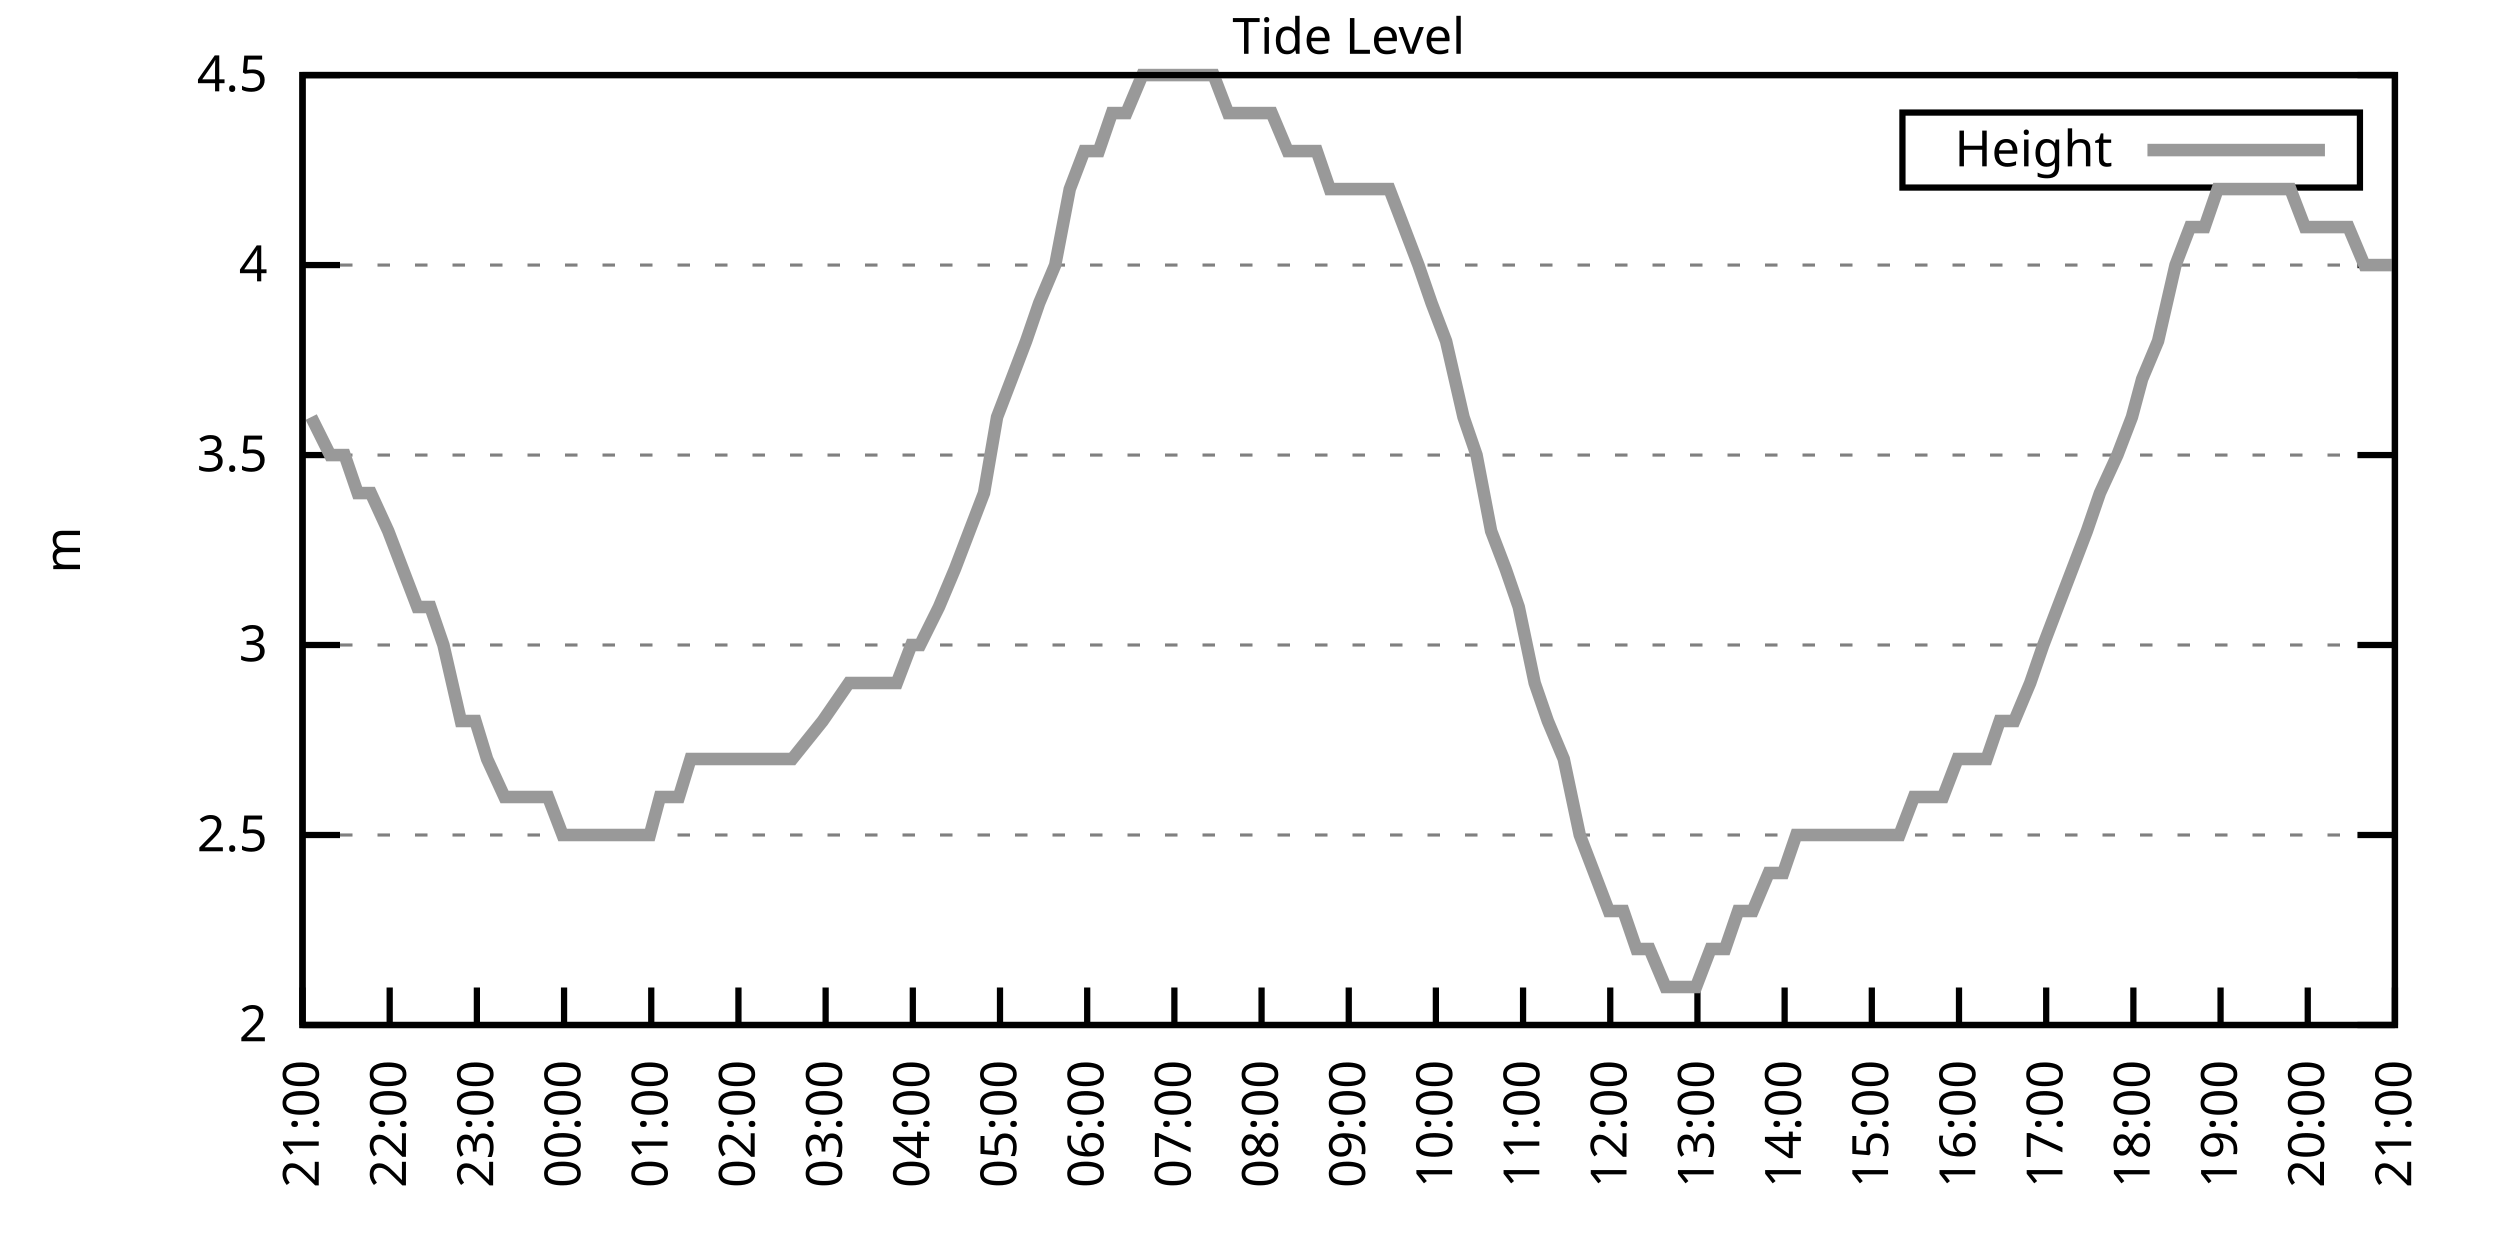
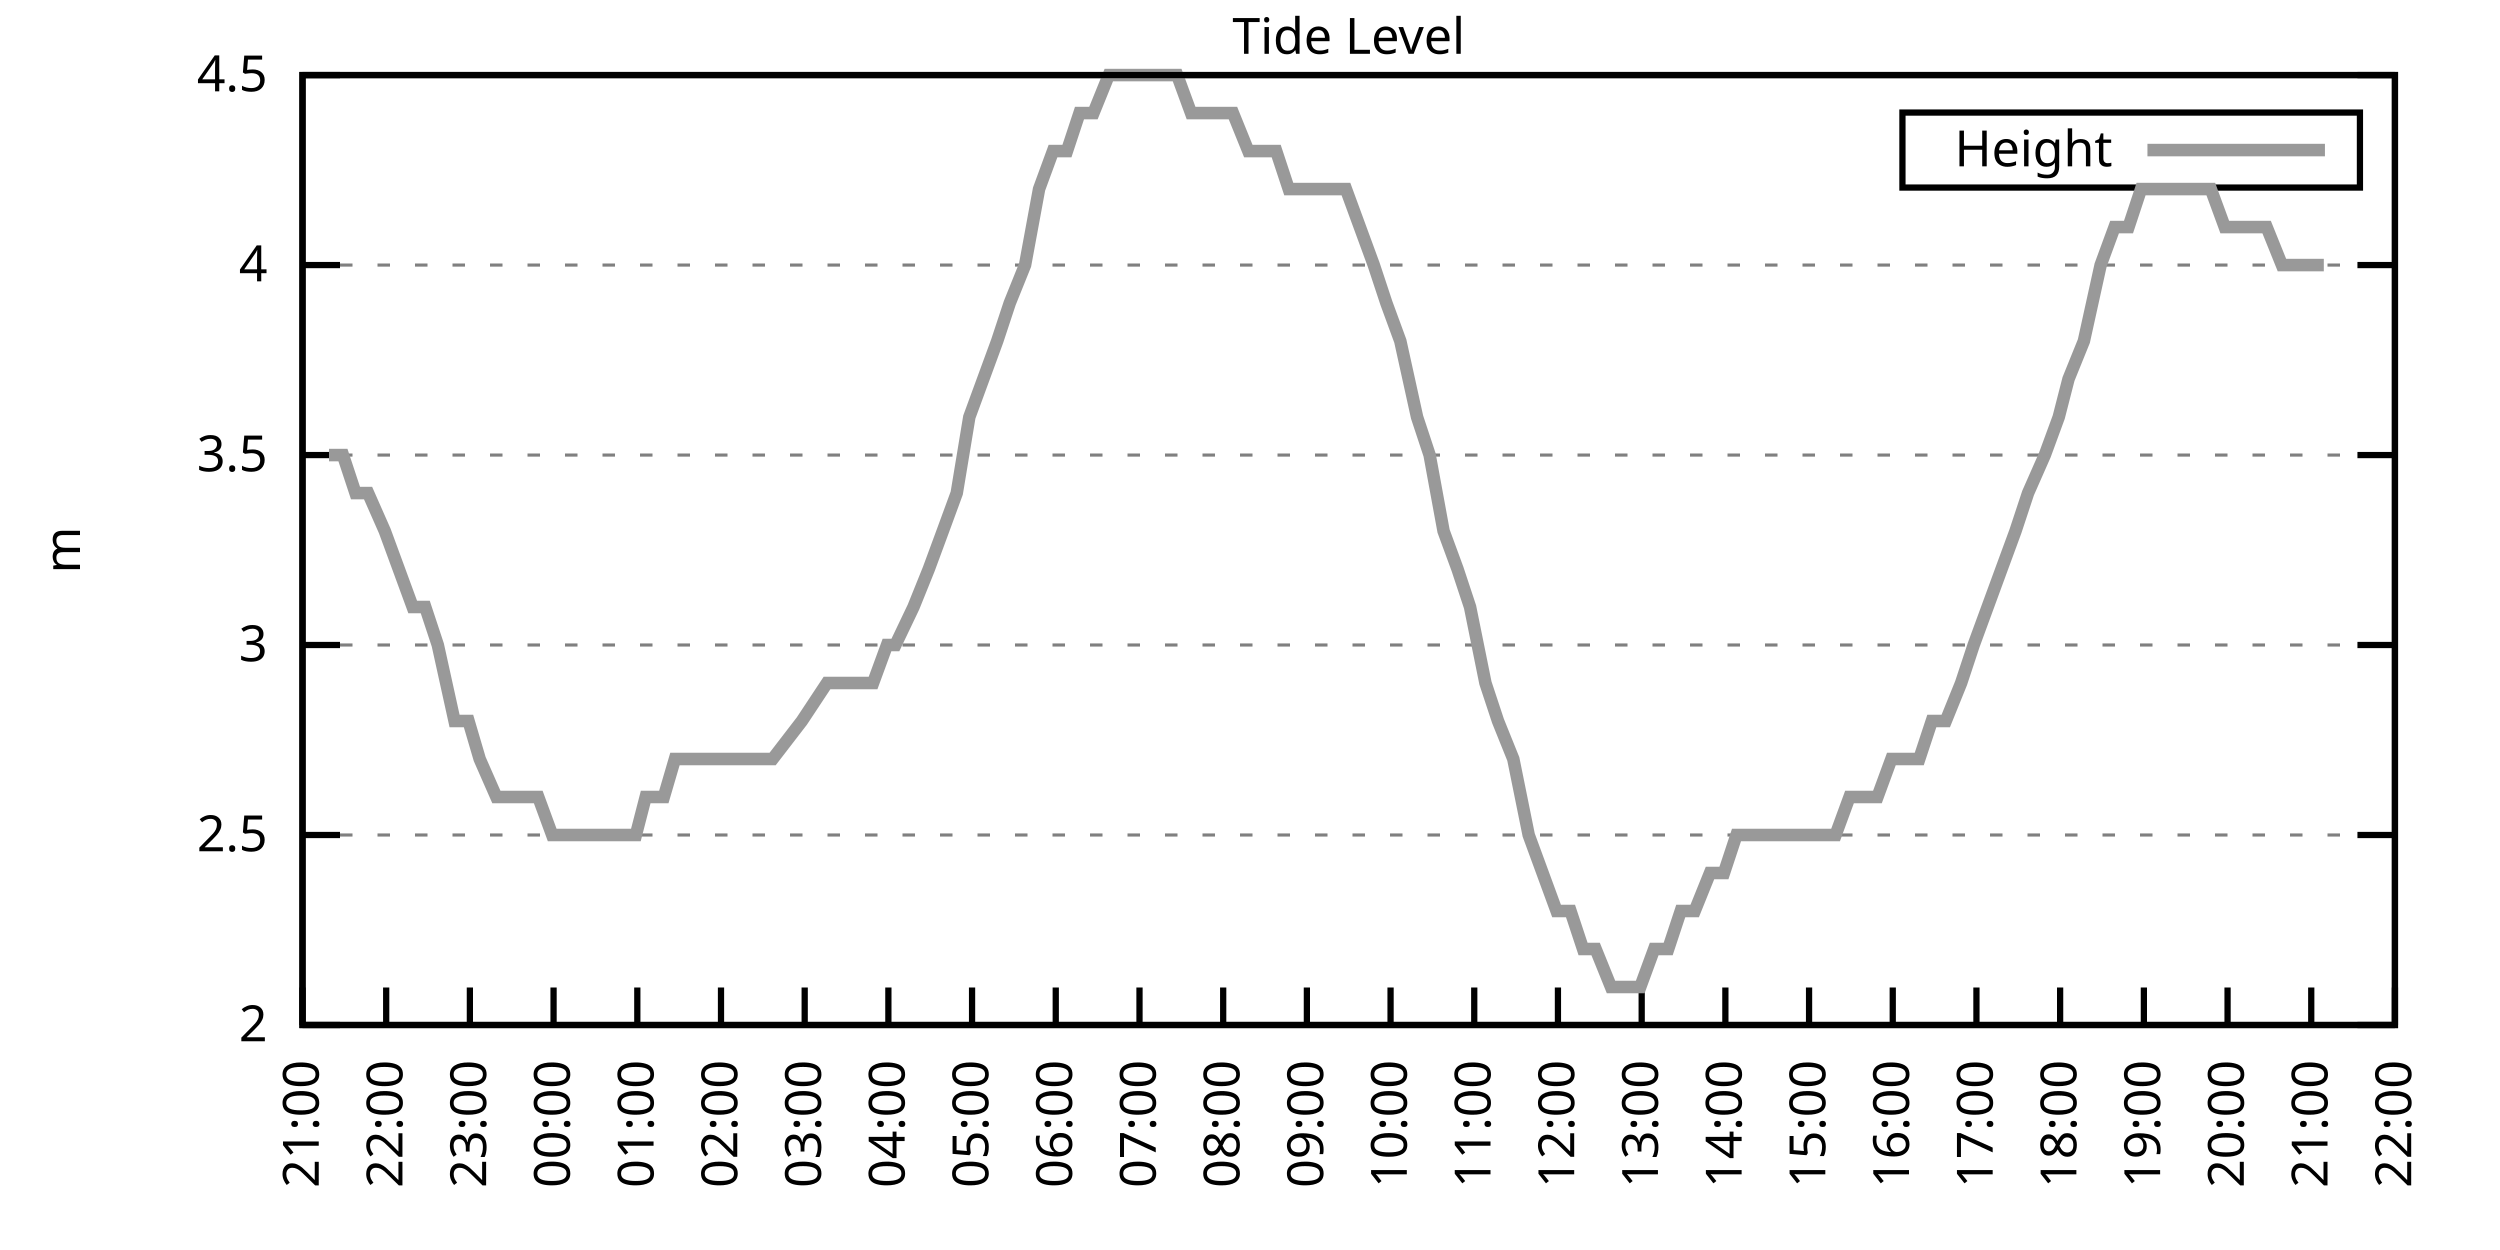
<svg xmlns="http://www.w3.org/2000/svg" xmlns:xlink="http://www.w3.org/1999/xlink" width="400" height="200" viewBox="0 0 400 200">
  <g id="gnuplot_canvas">
    <rect x="0" y="0" width="400" height="200" fill="none" />
    <defs>
      <circle id="gpDot" r="0.5" stroke-width="0.5" stroke="currentColor" />
      <path id="gpPt0" stroke-width="0.333" stroke="currentColor" d="M-1,0 h2 M0,-1 v2" />
      <path id="gpPt1" stroke-width="0.333" stroke="currentColor" d="M-1,-1 L1,1 M1,-1 L-1,1" />
      <path id="gpPt2" stroke-width="0.333" stroke="currentColor" d="M-1,0 L1,0 M0,-1 L0,1 M-1,-1 L1,1 M-1,1 L1,-1" />
      <rect id="gpPt3" stroke-width="0.333" stroke="currentColor" x="-1" y="-1" width="2" height="2" />
      <rect id="gpPt4" stroke-width="0.333" stroke="currentColor" fill="currentColor" x="-1" y="-1" width="2" height="2" />
      <circle id="gpPt5" stroke-width="0.333" stroke="currentColor" cx="0" cy="0" r="1" />
      <use xlink:href="#gpPt5" id="gpPt6" fill="currentColor" stroke="none" />
      <path id="gpPt7" stroke-width="0.333" stroke="currentColor" d="M0,-1.33 L-1.33,0.67 L1.33,0.67 z" />
      <use xlink:href="#gpPt7" id="gpPt8" fill="currentColor" stroke="none" />
      <use xlink:href="#gpPt7" id="gpPt9" stroke="currentColor" transform="rotate(180)" />
      <use xlink:href="#gpPt9" id="gpPt10" fill="currentColor" stroke="none" />
      <use xlink:href="#gpPt3" id="gpPt11" stroke="currentColor" transform="rotate(45)" />
      <use xlink:href="#gpPt11" id="gpPt12" fill="currentColor" stroke="none" />
      <path id="gpPt13" stroke-width="0.333" stroke="currentColor" d="M0,1.330 L1.265,0.411 L0.782,-1.067 L-0.782,-1.076 L-1.265,0.411 z" />
      <use xlink:href="#gpPt13" id="gpPt14" fill="currentColor" stroke="none" />
      <filter id="textbox" filterUnits="objectBoundingBox" x="0" y="0" height="1" width="1">
        <feFlood flood-color="white" flood-opacity="1" result="bgnd" />
        <feComposite in="SourceGraphic" in2="bgnd" operator="atop" />
      </filter>
      <filter id="greybox" filterUnits="objectBoundingBox" x="0" y="0" height="1" width="1">
        <feFlood flood-color="lightgrey" flood-opacity="1" result="grey" />
        <feComposite in="SourceGraphic" in2="grey" operator="atop" />
      </filter>
    </defs>
    <g fill="none" color="white" stroke="currentColor" stroke-width="1.00" stroke-linecap="butt" stroke-linejoin="miter">
</g>
    <g fill="none" color="black" stroke="currentColor" stroke-width="1.00" stroke-linecap="butt" stroke-linejoin="miter">
      <g stroke="none" shape-rendering="crispEdges">
        <polygon fill="rgb(255, 255, 255)" points="48.40,164.00 383.18,164.00 383.18,12.02 48.40,12.02 " />
      </g>
    </g>
    <g fill="none" color="black" stroke="currentColor" stroke-width="1.00" stroke-linecap="butt" stroke-linejoin="miter">
</g>
    <g fill="none" color="black" stroke="black" stroke-width="0.50" stroke-linecap="butt" stroke-linejoin="miter">
</g>
    <g fill="none" color="gray" stroke="currentColor" stroke-width="0.50" stroke-linecap="butt" stroke-linejoin="miter">
      <path stroke="gray" stroke-dasharray="2,4" class="gridline" d="M48.40,164.00 L383.19,164.00  " />
    </g>
    <g fill="none" color="gray" stroke="gray" stroke-width="1.00" stroke-linecap="butt" stroke-linejoin="miter">
</g>
    <g fill="none" color="black" stroke="currentColor" stroke-width="1.00" stroke-linecap="butt" stroke-linejoin="miter">
      <path stroke="black" d="M48.40,164.00 L54.40,164.00 M383.19,164.00 L377.19,164.00  " />
      <g transform="translate(42.80,166.60)" stroke="none" fill="black" font-family="Sans" font-size="8.00" text-anchor="end">
        <text>
          <tspan font-family="Sans"> 2</tspan>
        </text>
      </g>
    </g>
    <g fill="none" color="black" stroke="currentColor" stroke-width="1.00" stroke-linecap="butt" stroke-linejoin="miter">
</g>
    <g fill="none" color="black" stroke="black" stroke-width="0.50" stroke-linecap="butt" stroke-linejoin="miter">
</g>
    <g fill="none" color="gray" stroke="currentColor" stroke-width="0.50" stroke-linecap="butt" stroke-linejoin="miter">
      <path stroke="gray" stroke-dasharray="2,4" class="gridline" d="M48.40,133.60 L383.19,133.60  " />
    </g>
    <g fill="none" color="gray" stroke="gray" stroke-width="1.00" stroke-linecap="butt" stroke-linejoin="miter">
</g>
    <g fill="none" color="black" stroke="currentColor" stroke-width="1.00" stroke-linecap="butt" stroke-linejoin="miter">
      <path stroke="black" d="M48.40,133.60 L54.40,133.60 M383.19,133.60 L377.19,133.60  " />
      <g transform="translate(42.80,136.20)" stroke="none" fill="black" font-family="Sans" font-size="8.00" text-anchor="end">
        <text>
          <tspan font-family="Sans"> 2.5</tspan>
        </text>
      </g>
    </g>
    <g fill="none" color="black" stroke="currentColor" stroke-width="1.00" stroke-linecap="butt" stroke-linejoin="miter">
</g>
    <g fill="none" color="black" stroke="black" stroke-width="0.50" stroke-linecap="butt" stroke-linejoin="miter">
</g>
    <g fill="none" color="gray" stroke="currentColor" stroke-width="0.50" stroke-linecap="butt" stroke-linejoin="miter">
      <path stroke="gray" stroke-dasharray="2,4" class="gridline" d="M48.40,103.20 L383.19,103.20  " />
    </g>
    <g fill="none" color="gray" stroke="gray" stroke-width="1.00" stroke-linecap="butt" stroke-linejoin="miter">
</g>
    <g fill="none" color="black" stroke="currentColor" stroke-width="1.00" stroke-linecap="butt" stroke-linejoin="miter">
      <path stroke="black" d="M48.40,103.20 L54.40,103.20 M383.19,103.20 L377.19,103.20  " />
      <g transform="translate(42.80,105.80)" stroke="none" fill="black" font-family="Sans" font-size="8.00" text-anchor="end">
        <text>
          <tspan font-family="Sans"> 3</tspan>
        </text>
      </g>
    </g>
    <g fill="none" color="black" stroke="currentColor" stroke-width="1.00" stroke-linecap="butt" stroke-linejoin="miter">
</g>
    <g fill="none" color="black" stroke="black" stroke-width="0.50" stroke-linecap="butt" stroke-linejoin="miter">
</g>
    <g fill="none" color="gray" stroke="currentColor" stroke-width="0.50" stroke-linecap="butt" stroke-linejoin="miter">
      <path stroke="gray" stroke-dasharray="2,4" class="gridline" d="M48.40,72.81 L383.19,72.81  " />
    </g>
    <g fill="none" color="gray" stroke="gray" stroke-width="1.00" stroke-linecap="butt" stroke-linejoin="miter">
</g>
    <g fill="none" color="black" stroke="currentColor" stroke-width="1.00" stroke-linecap="butt" stroke-linejoin="miter">
      <path stroke="black" d="M48.40,72.81 L54.40,72.81 M383.19,72.81 L377.19,72.81  " />
      <g transform="translate(42.80,75.41)" stroke="none" fill="black" font-family="Sans" font-size="8.00" text-anchor="end">
        <text>
          <tspan font-family="Sans"> 3.5</tspan>
        </text>
      </g>
    </g>
    <g fill="none" color="black" stroke="currentColor" stroke-width="1.00" stroke-linecap="butt" stroke-linejoin="miter">
</g>
    <g fill="none" color="black" stroke="black" stroke-width="0.50" stroke-linecap="butt" stroke-linejoin="miter">
</g>
    <g fill="none" color="gray" stroke="currentColor" stroke-width="0.50" stroke-linecap="butt" stroke-linejoin="miter">
      <path stroke="gray" stroke-dasharray="2,4" class="gridline" d="M48.40,42.41 L383.19,42.41  " />
    </g>
    <g fill="none" color="gray" stroke="gray" stroke-width="1.00" stroke-linecap="butt" stroke-linejoin="miter">
</g>
    <g fill="none" color="black" stroke="currentColor" stroke-width="1.00" stroke-linecap="butt" stroke-linejoin="miter">
      <path stroke="black" d="M48.40,42.41 L54.40,42.41 M383.19,42.41 L377.19,42.41  " />
      <g transform="translate(42.80,45.01)" stroke="none" fill="black" font-family="Sans" font-size="8.00" text-anchor="end">
        <text>
          <tspan font-family="Sans"> 4</tspan>
        </text>
      </g>
    </g>
    <g fill="none" color="black" stroke="currentColor" stroke-width="1.00" stroke-linecap="butt" stroke-linejoin="miter">
</g>
    <g fill="none" color="black" stroke="black" stroke-width="0.50" stroke-linecap="butt" stroke-linejoin="miter">
</g>
    <g fill="none" color="gray" stroke="currentColor" stroke-width="0.50" stroke-linecap="butt" stroke-linejoin="miter">
      <path stroke="gray" stroke-dasharray="2,4" class="gridline" d="M48.40,12.01 L383.19,12.01  " />
    </g>
    <g fill="none" color="gray" stroke="gray" stroke-width="1.00" stroke-linecap="butt" stroke-linejoin="miter">
</g>
    <g fill="none" color="black" stroke="currentColor" stroke-width="1.00" stroke-linecap="butt" stroke-linejoin="miter">
      <path stroke="black" d="M48.40,12.01 L54.40,12.01 M383.19,12.01 L377.19,12.01  " />
      <g transform="translate(42.80,14.61)" stroke="none" fill="black" font-family="Sans" font-size="8.00" text-anchor="end">
        <text>
          <tspan font-family="Sans"> 4.5</tspan>
        </text>
      </g>
    </g>
    <g fill="none" color="black" stroke="currentColor" stroke-width="1.00" stroke-linecap="butt" stroke-linejoin="miter">
      <path stroke="black" d="M48.40,164.00 L48.40,158.00  " />
      <g transform="translate(51.00,169.60) rotate(270.00)" stroke="none" fill="black" font-family="Sans" font-size="8.00" text-anchor="end">
        <text>
          <tspan font-family="Sans">21:00</tspan>
        </text>
      </g>
    </g>
    <g fill="none" color="black" stroke="currentColor" stroke-width="1.00" stroke-linecap="butt" stroke-linejoin="miter">
-       <path stroke="black" d="M62.35,164.00 L62.35,158.00  " />
-       <g transform="translate(64.95,169.60) rotate(270.00)" stroke="none" fill="black" font-family="Sans" font-size="8.00" text-anchor="end">
+       <path stroke="black" d="M61.79,164.00 L61.79,158.00  " />
+       <g transform="translate(64.39,169.60) rotate(270.00)" stroke="none" fill="black" font-family="Sans" font-size="8.00" text-anchor="end">
        <text>
          <tspan font-family="Sans">22:00</tspan>
        </text>
      </g>
    </g>
    <g fill="none" color="black" stroke="currentColor" stroke-width="1.00" stroke-linecap="butt" stroke-linejoin="miter">
-       <path stroke="black" d="M76.30,164.00 L76.30,158.00  " />
-       <g transform="translate(78.90,169.60) rotate(270.00)" stroke="none" fill="black" font-family="Sans" font-size="8.00" text-anchor="end">
+       <path stroke="black" d="M75.18,164.00 L75.18,158.00  " />
+       <g transform="translate(77.78,169.60) rotate(270.00)" stroke="none" fill="black" font-family="Sans" font-size="8.00" text-anchor="end">
        <text>
          <tspan font-family="Sans">23:00</tspan>
        </text>
      </g>
    </g>
    <g fill="none" color="black" stroke="currentColor" stroke-width="1.00" stroke-linecap="butt" stroke-linejoin="miter">
-       <path stroke="black" d="M90.25,164.00 L90.25,158.00  " />
-       <g transform="translate(92.85,169.60) rotate(270.00)" stroke="none" fill="black" font-family="Sans" font-size="8.00" text-anchor="end">
+       <path stroke="black" d="M88.57,164.00 L88.57,158.00  " />
+       <g transform="translate(91.17,169.60) rotate(270.00)" stroke="none" fill="black" font-family="Sans" font-size="8.00" text-anchor="end">
        <text>
          <tspan font-family="Sans">00:00</tspan>
        </text>
      </g>
    </g>
    <g fill="none" color="black" stroke="currentColor" stroke-width="1.00" stroke-linecap="butt" stroke-linejoin="miter">
-       <path stroke="black" d="M104.20,164.00 L104.20,158.00  " />
-       <g transform="translate(106.80,169.60) rotate(270.00)" stroke="none" fill="black" font-family="Sans" font-size="8.00" text-anchor="end">
+       <path stroke="black" d="M101.97,164.00 L101.97,158.00  " />
+       <g transform="translate(104.57,169.60) rotate(270.00)" stroke="none" fill="black" font-family="Sans" font-size="8.00" text-anchor="end">
        <text>
          <tspan font-family="Sans">01:00</tspan>
        </text>
      </g>
    </g>
    <g fill="none" color="black" stroke="currentColor" stroke-width="1.00" stroke-linecap="butt" stroke-linejoin="miter">
-       <path stroke="black" d="M118.15,164.00 L118.15,158.00  " />
-       <g transform="translate(120.75,169.60) rotate(270.00)" stroke="none" fill="black" font-family="Sans" font-size="8.00" text-anchor="end">
+       <path stroke="black" d="M115.36,164.00 L115.36,158.00  " />
+       <g transform="translate(117.96,169.60) rotate(270.00)" stroke="none" fill="black" font-family="Sans" font-size="8.00" text-anchor="end">
        <text>
          <tspan font-family="Sans">02:00</tspan>
        </text>
      </g>
    </g>
    <g fill="none" color="black" stroke="currentColor" stroke-width="1.00" stroke-linecap="butt" stroke-linejoin="miter">
-       <path stroke="black" d="M132.10,164.00 L132.10,158.00  " />
-       <g transform="translate(134.70,169.60) rotate(270.00)" stroke="none" fill="black" font-family="Sans" font-size="8.00" text-anchor="end">
+       <path stroke="black" d="M128.75,164.00 L128.75,158.00  " />
+       <g transform="translate(131.35,169.60) rotate(270.00)" stroke="none" fill="black" font-family="Sans" font-size="8.00" text-anchor="end">
        <text>
          <tspan font-family="Sans">03:00</tspan>
        </text>
      </g>
    </g>
    <g fill="none" color="black" stroke="currentColor" stroke-width="1.00" stroke-linecap="butt" stroke-linejoin="miter">
-       <path stroke="black" d="M146.05,164.00 L146.05,158.00  " />
-       <g transform="translate(148.65,169.60) rotate(270.00)" stroke="none" fill="black" font-family="Sans" font-size="8.00" text-anchor="end">
+       <path stroke="black" d="M142.14,164.00 L142.14,158.00  " />
+       <g transform="translate(144.74,169.60) rotate(270.00)" stroke="none" fill="black" font-family="Sans" font-size="8.00" text-anchor="end">
        <text>
          <tspan font-family="Sans">04:00</tspan>
        </text>
      </g>
    </g>
    <g fill="none" color="black" stroke="currentColor" stroke-width="1.00" stroke-linecap="butt" stroke-linejoin="miter">
-       <path stroke="black" d="M160.00,164.00 L160.00,158.00  " />
-       <g transform="translate(162.60,169.60) rotate(270.00)" stroke="none" fill="black" font-family="Sans" font-size="8.00" text-anchor="end">
+       <path stroke="black" d="M155.53,164.00 L155.53,158.00  " />
+       <g transform="translate(158.13,169.60) rotate(270.00)" stroke="none" fill="black" font-family="Sans" font-size="8.00" text-anchor="end">
        <text>
          <tspan font-family="Sans">05:00</tspan>
        </text>
      </g>
    </g>
    <g fill="none" color="black" stroke="currentColor" stroke-width="1.00" stroke-linecap="butt" stroke-linejoin="miter">
-       <path stroke="black" d="M173.95,164.00 L173.95,158.00  " />
-       <g transform="translate(176.55,169.60) rotate(270.00)" stroke="none" fill="black" font-family="Sans" font-size="8.00" text-anchor="end">
+       <path stroke="black" d="M168.92,164.00 L168.92,158.00  " />
+       <g transform="translate(171.52,169.60) rotate(270.00)" stroke="none" fill="black" font-family="Sans" font-size="8.00" text-anchor="end">
        <text>
          <tspan font-family="Sans">06:00</tspan>
        </text>
      </g>
    </g>
    <g fill="none" color="black" stroke="currentColor" stroke-width="1.00" stroke-linecap="butt" stroke-linejoin="miter">
-       <path stroke="black" d="M187.90,164.00 L187.90,158.00  " />
-       <g transform="translate(190.50,169.60) rotate(270.00)" stroke="none" fill="black" font-family="Sans" font-size="8.00" text-anchor="end">
+       <path stroke="black" d="M182.32,164.00 L182.32,158.00  " />
+       <g transform="translate(184.92,169.60) rotate(270.00)" stroke="none" fill="black" font-family="Sans" font-size="8.00" text-anchor="end">
        <text>
          <tspan font-family="Sans">07:00</tspan>
        </text>
      </g>
    </g>
    <g fill="none" color="black" stroke="currentColor" stroke-width="1.00" stroke-linecap="butt" stroke-linejoin="miter">
-       <path stroke="black" d="M201.85,164.00 L201.85,158.00  " />
-       <g transform="translate(204.45,169.60) rotate(270.00)" stroke="none" fill="black" font-family="Sans" font-size="8.00" text-anchor="end">
+       <path stroke="black" d="M195.71,164.00 L195.71,158.00  " />
+       <g transform="translate(198.31,169.60) rotate(270.00)" stroke="none" fill="black" font-family="Sans" font-size="8.00" text-anchor="end">
        <text>
          <tspan font-family="Sans">08:00</tspan>
        </text>
      </g>
    </g>
    <g fill="none" color="black" stroke="currentColor" stroke-width="1.00" stroke-linecap="butt" stroke-linejoin="miter">
-       <path stroke="black" d="M215.80,164.00 L215.80,158.00  " />
-       <g transform="translate(218.40,169.60) rotate(270.00)" stroke="none" fill="black" font-family="Sans" font-size="8.00" text-anchor="end">
+       <path stroke="black" d="M209.10,164.00 L209.10,158.00  " />
+       <g transform="translate(211.70,169.60) rotate(270.00)" stroke="none" fill="black" font-family="Sans" font-size="8.00" text-anchor="end">
        <text>
          <tspan font-family="Sans">09:00</tspan>
        </text>
      </g>
    </g>
    <g fill="none" color="black" stroke="currentColor" stroke-width="1.00" stroke-linecap="butt" stroke-linejoin="miter">
-       <path stroke="black" d="M229.74,164.00 L229.74,158.00  " />
-       <g transform="translate(232.34,169.60) rotate(270.00)" stroke="none" fill="black" font-family="Sans" font-size="8.00" text-anchor="end">
+       <path stroke="black" d="M222.49,164.00 L222.49,158.00  " />
+       <g transform="translate(225.09,169.60) rotate(270.00)" stroke="none" fill="black" font-family="Sans" font-size="8.00" text-anchor="end">
        <text>
          <tspan font-family="Sans">10:00</tspan>
        </text>
      </g>
    </g>
    <g fill="none" color="black" stroke="currentColor" stroke-width="1.00" stroke-linecap="butt" stroke-linejoin="miter">
-       <path stroke="black" d="M243.69,164.00 L243.69,158.00  " />
-       <g transform="translate(246.29,169.60) rotate(270.00)" stroke="none" fill="black" font-family="Sans" font-size="8.00" text-anchor="end">
+       <path stroke="black" d="M235.88,164.00 L235.88,158.00  " />
+       <g transform="translate(238.48,169.60) rotate(270.00)" stroke="none" fill="black" font-family="Sans" font-size="8.00" text-anchor="end">
        <text>
          <tspan font-family="Sans">11:00</tspan>
        </text>
      </g>
    </g>
    <g fill="none" color="black" stroke="currentColor" stroke-width="1.00" stroke-linecap="butt" stroke-linejoin="miter">
-       <path stroke="black" d="M257.64,164.00 L257.64,158.00  " />
-       <g transform="translate(260.24,169.60) rotate(270.00)" stroke="none" fill="black" font-family="Sans" font-size="8.00" text-anchor="end">
+       <path stroke="black" d="M249.27,164.00 L249.27,158.00  " />
+       <g transform="translate(251.87,169.60) rotate(270.00)" stroke="none" fill="black" font-family="Sans" font-size="8.00" text-anchor="end">
        <text>
          <tspan font-family="Sans">12:00</tspan>
        </text>
      </g>
    </g>
    <g fill="none" color="black" stroke="currentColor" stroke-width="1.00" stroke-linecap="butt" stroke-linejoin="miter">
-       <path stroke="black" d="M271.59,164.00 L271.59,158.00  " />
-       <g transform="translate(274.19,169.60) rotate(270.00)" stroke="none" fill="black" font-family="Sans" font-size="8.00" text-anchor="end">
+       <path stroke="black" d="M262.67,164.00 L262.67,158.00  " />
+       <g transform="translate(265.27,169.60) rotate(270.00)" stroke="none" fill="black" font-family="Sans" font-size="8.00" text-anchor="end">
        <text>
          <tspan font-family="Sans">13:00</tspan>
        </text>
      </g>
    </g>
    <g fill="none" color="black" stroke="currentColor" stroke-width="1.00" stroke-linecap="butt" stroke-linejoin="miter">
-       <path stroke="black" d="M285.54,164.00 L285.54,158.00  " />
-       <g transform="translate(288.14,169.60) rotate(270.00)" stroke="none" fill="black" font-family="Sans" font-size="8.00" text-anchor="end">
+       <path stroke="black" d="M276.06,164.00 L276.06,158.00  " />
+       <g transform="translate(278.66,169.60) rotate(270.00)" stroke="none" fill="black" font-family="Sans" font-size="8.00" text-anchor="end">
        <text>
          <tspan font-family="Sans">14:00</tspan>
        </text>
      </g>
    </g>
    <g fill="none" color="black" stroke="currentColor" stroke-width="1.00" stroke-linecap="butt" stroke-linejoin="miter">
-       <path stroke="black" d="M299.49,164.00 L299.49,158.00  " />
-       <g transform="translate(302.09,169.60) rotate(270.00)" stroke="none" fill="black" font-family="Sans" font-size="8.00" text-anchor="end">
+       <path stroke="black" d="M289.45,164.00 L289.45,158.00  " />
+       <g transform="translate(292.05,169.60) rotate(270.00)" stroke="none" fill="black" font-family="Sans" font-size="8.00" text-anchor="end">
        <text>
          <tspan font-family="Sans">15:00</tspan>
        </text>
      </g>
    </g>
    <g fill="none" color="black" stroke="currentColor" stroke-width="1.00" stroke-linecap="butt" stroke-linejoin="miter">
-       <path stroke="black" d="M313.44,164.00 L313.44,158.00  " />
-       <g transform="translate(316.04,169.60) rotate(270.00)" stroke="none" fill="black" font-family="Sans" font-size="8.00" text-anchor="end">
+       <path stroke="black" d="M302.84,164.00 L302.84,158.00  " />
+       <g transform="translate(305.44,169.60) rotate(270.00)" stroke="none" fill="black" font-family="Sans" font-size="8.00" text-anchor="end">
        <text>
          <tspan font-family="Sans">16:00</tspan>
        </text>
      </g>
    </g>
    <g fill="none" color="black" stroke="currentColor" stroke-width="1.00" stroke-linecap="butt" stroke-linejoin="miter">
-       <path stroke="black" d="M327.39,164.00 L327.39,158.00  " />
-       <g transform="translate(329.99,169.60) rotate(270.00)" stroke="none" fill="black" font-family="Sans" font-size="8.00" text-anchor="end">
+       <path stroke="black" d="M316.23,164.00 L316.23,158.00  " />
+       <g transform="translate(318.83,169.60) rotate(270.00)" stroke="none" fill="black" font-family="Sans" font-size="8.00" text-anchor="end">
        <text>
          <tspan font-family="Sans">17:00</tspan>
        </text>
      </g>
    </g>
    <g fill="none" color="black" stroke="currentColor" stroke-width="1.00" stroke-linecap="butt" stroke-linejoin="miter">
-       <path stroke="black" d="M341.34,164.00 L341.34,158.00  " />
-       <g transform="translate(343.94,169.60) rotate(270.00)" stroke="none" fill="black" font-family="Sans" font-size="8.00" text-anchor="end">
+       <path stroke="black" d="M329.62,164.00 L329.62,158.00  " />
+       <g transform="translate(332.22,169.60) rotate(270.00)" stroke="none" fill="black" font-family="Sans" font-size="8.00" text-anchor="end">
        <text>
          <tspan font-family="Sans">18:00</tspan>
        </text>
      </g>
    </g>
    <g fill="none" color="black" stroke="currentColor" stroke-width="1.00" stroke-linecap="butt" stroke-linejoin="miter">
-       <path stroke="black" d="M355.29,164.00 L355.29,158.00  " />
-       <g transform="translate(357.89,169.60) rotate(270.00)" stroke="none" fill="black" font-family="Sans" font-size="8.00" text-anchor="end">
+       <path stroke="black" d="M343.02,164.00 L343.02,158.00  " />
+       <g transform="translate(345.62,169.60) rotate(270.00)" stroke="none" fill="black" font-family="Sans" font-size="8.00" text-anchor="end">
        <text>
          <tspan font-family="Sans">19:00</tspan>
        </text>
      </g>
    </g>
    <g fill="none" color="black" stroke="currentColor" stroke-width="1.00" stroke-linecap="butt" stroke-linejoin="miter">
-       <path stroke="black" d="M369.24,164.00 L369.24,158.00  " />
-       <g transform="translate(371.84,169.60) rotate(270.00)" stroke="none" fill="black" font-family="Sans" font-size="8.00" text-anchor="end">
+       <path stroke="black" d="M356.41,164.00 L356.41,158.00  " />
+       <g transform="translate(359.01,169.60) rotate(270.00)" stroke="none" fill="black" font-family="Sans" font-size="8.00" text-anchor="end">
        <text>
          <tspan font-family="Sans">20:00</tspan>
+         </text>
+       </g>
+     </g>
+     <g fill="none" color="black" stroke="currentColor" stroke-width="1.00" stroke-linecap="butt" stroke-linejoin="miter">
+       <path stroke="black" d="M369.80,164.00 L369.80,158.00  " />
+       <g transform="translate(372.40,169.60) rotate(270.00)" stroke="none" fill="black" font-family="Sans" font-size="8.00" text-anchor="end">
+         <text>
+           <tspan font-family="Sans">21:00</tspan>
        </text>
      </g>
    </g>
    <g fill="none" color="black" stroke="currentColor" stroke-width="1.00" stroke-linecap="butt" stroke-linejoin="miter">
      <path stroke="black" d="M383.19,164.00 L383.19,158.00  " />
      <g transform="translate(385.79,169.60) rotate(270.00)" stroke="none" fill="black" font-family="Sans" font-size="8.00" text-anchor="end">
        <text>
-           <tspan font-family="Sans">21:00</tspan>
+           <tspan font-family="Sans">22:00</tspan>
        </text>
      </g>
    </g>
    <g fill="none" color="black" stroke="currentColor" stroke-width="1.00" stroke-linecap="butt" stroke-linejoin="miter">
</g>
    <g fill="none" color="black" stroke="currentColor" stroke-width="1.00" stroke-linecap="butt" stroke-linejoin="miter">
      <path stroke="black" d="M48.40,12.01 L48.40,164.00 L383.19,164.00 L383.19,12.01 L48.40,12.01 Z  " />
    </g>
    <g fill="none" color="black" stroke="currentColor" stroke-width="1.00" stroke-linecap="butt" stroke-linejoin="miter">
</g>
    <g fill="none" color="black" stroke="currentColor" stroke-width="1.00" stroke-linecap="butt" stroke-linejoin="miter">
      <path stroke="black" d="M304.39,30.01 L304.39,18.01 L377.59,18.01 L377.59,30.01 L304.39,30.01 Z  " />
    </g>
    <g id="Tide_level_plot_1">
      <g fill="none" color="white" stroke="black" stroke-width="2.00" stroke-linecap="butt" stroke-linejoin="miter">
</g>
      <g fill="none" color="black" stroke="currentColor" stroke-width="2.00" stroke-linecap="butt" stroke-linejoin="miter">
        <g transform="translate(337.99,26.61)" stroke="none" fill="black" font-family="Sans" font-size="8.00" text-anchor="end">
          <text>
            <tspan font-family="Sans">Height</tspan>
          </text>
        </g>
      </g>
      <g fill="none" color="black" stroke="currentColor" stroke-width="2.00" stroke-linecap="butt" stroke-linejoin="miter">
-         <path stroke="rgb(153, 153, 153)" d="M343.59,24.01 L371.99,24.01 M49.79,66.73 L52.82,72.81 L55.14,72.81 L57.23,78.89 L59.33,78.89 L62.12,84.97   L64.44,91.04 L66.77,97.12 L68.86,97.12 L70.95,103.20 L73.74,115.36 L76.07,115.36 L77.93,121.44 L80.72,127.52   L83.04,127.52 L85.37,127.52 L87.69,127.52 L90.02,133.60 L92.11,133.60 L94.67,133.60 L96.53,133.60 L99.32,133.60   L101.41,133.60 L103.97,133.60 L105.59,127.52 L108.62,127.52 L110.48,121.44 L113.27,121.44 L115.36,121.44 L117.45,121.44   L120.24,121.44 L122.33,121.44 L124.89,121.44 L126.75,121.44 L131.63,115.36 L135.82,109.28 L138.61,109.28 L140.93,109.28   L143.49,109.28 L145.81,103.20 L147.21,103.20 L150.23,97.12 L152.79,91.04 L155.11,84.97 L157.44,78.89 L159.53,66.73   L161.86,60.65 L164.18,54.57 L166.27,48.49 L168.83,42.41 L171.16,30.25 L173.48,24.17 L175.81,24.17 L177.90,18.09   L180.22,18.09 L182.78,12.01 L185.11,12.01 L187.43,12.01 L189.76,12.01 L192.08,12.01 L194.17,12.01 L196.50,18.09   L198.82,18.09 L201.61,18.09 L203.47,18.09 L206.03,24.17 L208.36,24.17 L210.68,24.17 L212.77,30.25 L215.33,30.25   L217.42,30.25 L219.75,30.25 L222.30,30.25 L224.63,36.33 L226.95,42.41 L229.05,48.49 L231.37,54.57 L234.16,66.73   L236.25,72.81 L238.58,84.97 L240.90,91.04 L243.00,97.12 L245.55,109.28 L247.65,115.36 L250.20,121.44 L252.76,133.60   L255.09,139.68 L257.41,145.76 L259.74,145.76 L261.83,151.84 L263.92,151.84 L266.48,157.92 L269.04,157.92 L271.36,157.92   L273.69,151.84 L276.01,151.84 L278.10,145.76 L280.43,145.76 L282.99,139.68 L285.31,139.68 L287.40,133.60 L289.50,133.60   L292.05,133.60 L294.61,133.60 L296.94,133.60 L299.26,133.60 L301.58,133.60 L303.91,133.60 L306.23,127.52 L308.56,127.52   L310.88,127.52 L313.21,121.44 L315.53,121.44 L317.86,121.44 L319.95,115.36 L322.28,115.36 L324.83,109.28 L326.93,103.20   L329.25,97.12 L331.58,91.04 L333.90,84.97 L335.99,78.89 L338.78,72.81 L341.11,66.73 L342.74,60.65 L345.29,54.57   L348.08,42.41 L350.41,36.33 L352.73,36.33 L354.83,30.25 L357.15,30.25 L359.48,30.25 L362.03,30.25 L364.13,30.25   L366.45,30.25 L368.78,36.33 L370.87,36.33 L373.66,36.33 L375.75,36.33 L378.31,42.41 L380.63,42.41 L382.96,42.41    " />
+         <path stroke="rgb(153, 153, 153)" d="M343.59,24.01 L371.99,24.01 M52.64,72.81 L54.87,72.81 L56.88,78.89 L58.89,78.89 L61.57,84.97 L63.80,91.04   L66.03,97.12 L68.04,97.12 L70.05,103.20 L72.73,115.36 L74.96,115.36 L76.75,121.44 L79.42,127.52 L81.66,127.52   L83.89,127.52 L86.12,127.52 L88.35,133.60 L90.36,133.60 L92.82,133.60 L94.60,133.60 L97.28,133.60 L99.29,133.60   L101.74,133.60 L103.31,127.52 L106.21,127.52 L107.99,121.44 L110.67,121.44 L112.68,121.44 L114.69,121.44 L117.37,121.44   L119.38,121.44 L121.83,121.44 L123.62,121.44 L128.30,115.36 L132.32,109.28 L135.00,109.28 L137.23,109.28 L139.69,109.28   L141.92,103.20 L143.26,103.20 L146.16,97.12 L148.61,91.04 L150.85,84.97 L153.08,78.89 L155.09,66.73 L157.32,60.65   L159.55,54.57 L161.56,48.49 L164.01,42.41 L166.25,30.25 L168.48,24.17 L170.71,24.17 L172.72,18.09 L174.95,18.09   L177.41,12.01 L179.64,12.01 L181.87,12.01 L184.10,12.01 L186.33,12.01 L188.34,12.01 L190.57,18.09 L192.81,18.09   L195.48,18.09 L197.27,18.09 L199.73,24.17 L201.96,24.17 L204.19,24.17 L206.20,30.25 L208.65,30.25 L210.66,30.25   L212.89,30.25 L215.35,30.25 L217.58,36.33 L219.81,42.41 L221.82,48.49 L224.05,54.57 L226.73,66.73 L228.74,72.81   L230.97,84.97 L233.20,91.04 L235.21,97.12 L237.67,109.28 L239.68,115.36 L242.13,121.44 L244.59,133.60 L246.82,139.68   L249.05,145.76 L251.28,145.76 L253.29,151.84 L255.30,151.84 L257.76,157.92 L260.21,157.92 L262.44,157.92 L264.67,151.84   L266.91,151.84 L268.92,145.76 L271.15,145.76 L273.60,139.68 L275.83,139.68 L277.84,133.60 L279.85,133.60 L282.31,133.60   L284.76,133.60 L286.99,133.60 L289.23,133.60 L291.46,133.60 L293.69,133.60 L295.92,127.52 L298.15,127.52 L300.39,127.52   L302.62,121.44 L304.85,121.44 L307.08,121.44 L309.09,115.36 L311.32,115.36 L313.78,109.28 L315.79,103.20 L318.02,97.12   L320.25,91.04 L322.48,84.97 L324.49,78.89 L327.17,72.81 L329.40,66.73 L330.96,60.65 L333.42,54.57 L336.10,42.41   L338.33,36.33 L340.56,36.33 L342.57,30.25 L344.80,30.25 L347.03,30.25 L349.49,30.25 L351.50,30.25 L353.73,30.25   L355.96,36.33 L357.97,36.33 L360.65,36.33 L362.66,36.33 L365.11,42.41 L367.34,42.41 L369.58,42.41 L371.81,42.41    " />
      </g>
    </g>
    <g fill="none" color="black" stroke="currentColor" stroke-width="2.00" stroke-linecap="butt" stroke-linejoin="miter">
</g>
    <g fill="none" color="black" stroke="black" stroke-width="1.00" stroke-linecap="butt" stroke-linejoin="miter">
</g>
    <g fill="none" color="black" stroke="currentColor" stroke-width="1.00" stroke-linecap="butt" stroke-linejoin="miter">
      <path stroke="black" d="M48.40,12.01 L48.40,164.00 L383.19,164.00 L383.19,12.01 L48.40,12.01 Z  " />
      <g transform="translate(12.80,88.01) rotate(270.00)" stroke="none" fill="black" font-family="Sans" font-size="8.00" text-anchor="middle">
        <text>
          <tspan font-family="Sans">m</tspan>
        </text>
      </g>
    </g>
    <g fill="none" color="black" stroke="currentColor" stroke-width="1.00" stroke-linecap="butt" stroke-linejoin="miter">
</g>
    <g fill="none" color="black" stroke="currentColor" stroke-width="1.00" stroke-linecap="butt" stroke-linejoin="miter">
      <g transform="translate(215.79,8.61)" stroke="none" fill="black" font-family="Sans" font-size="8.00" text-anchor="middle">
        <text>
          <tspan font-family="Sans">Tide Level</tspan>
        </text>
      </g>
    </g>
    <g fill="none" color="black" stroke="currentColor" stroke-width="1.00" stroke-linecap="butt" stroke-linejoin="miter">
</g>
  </g>
</svg>
